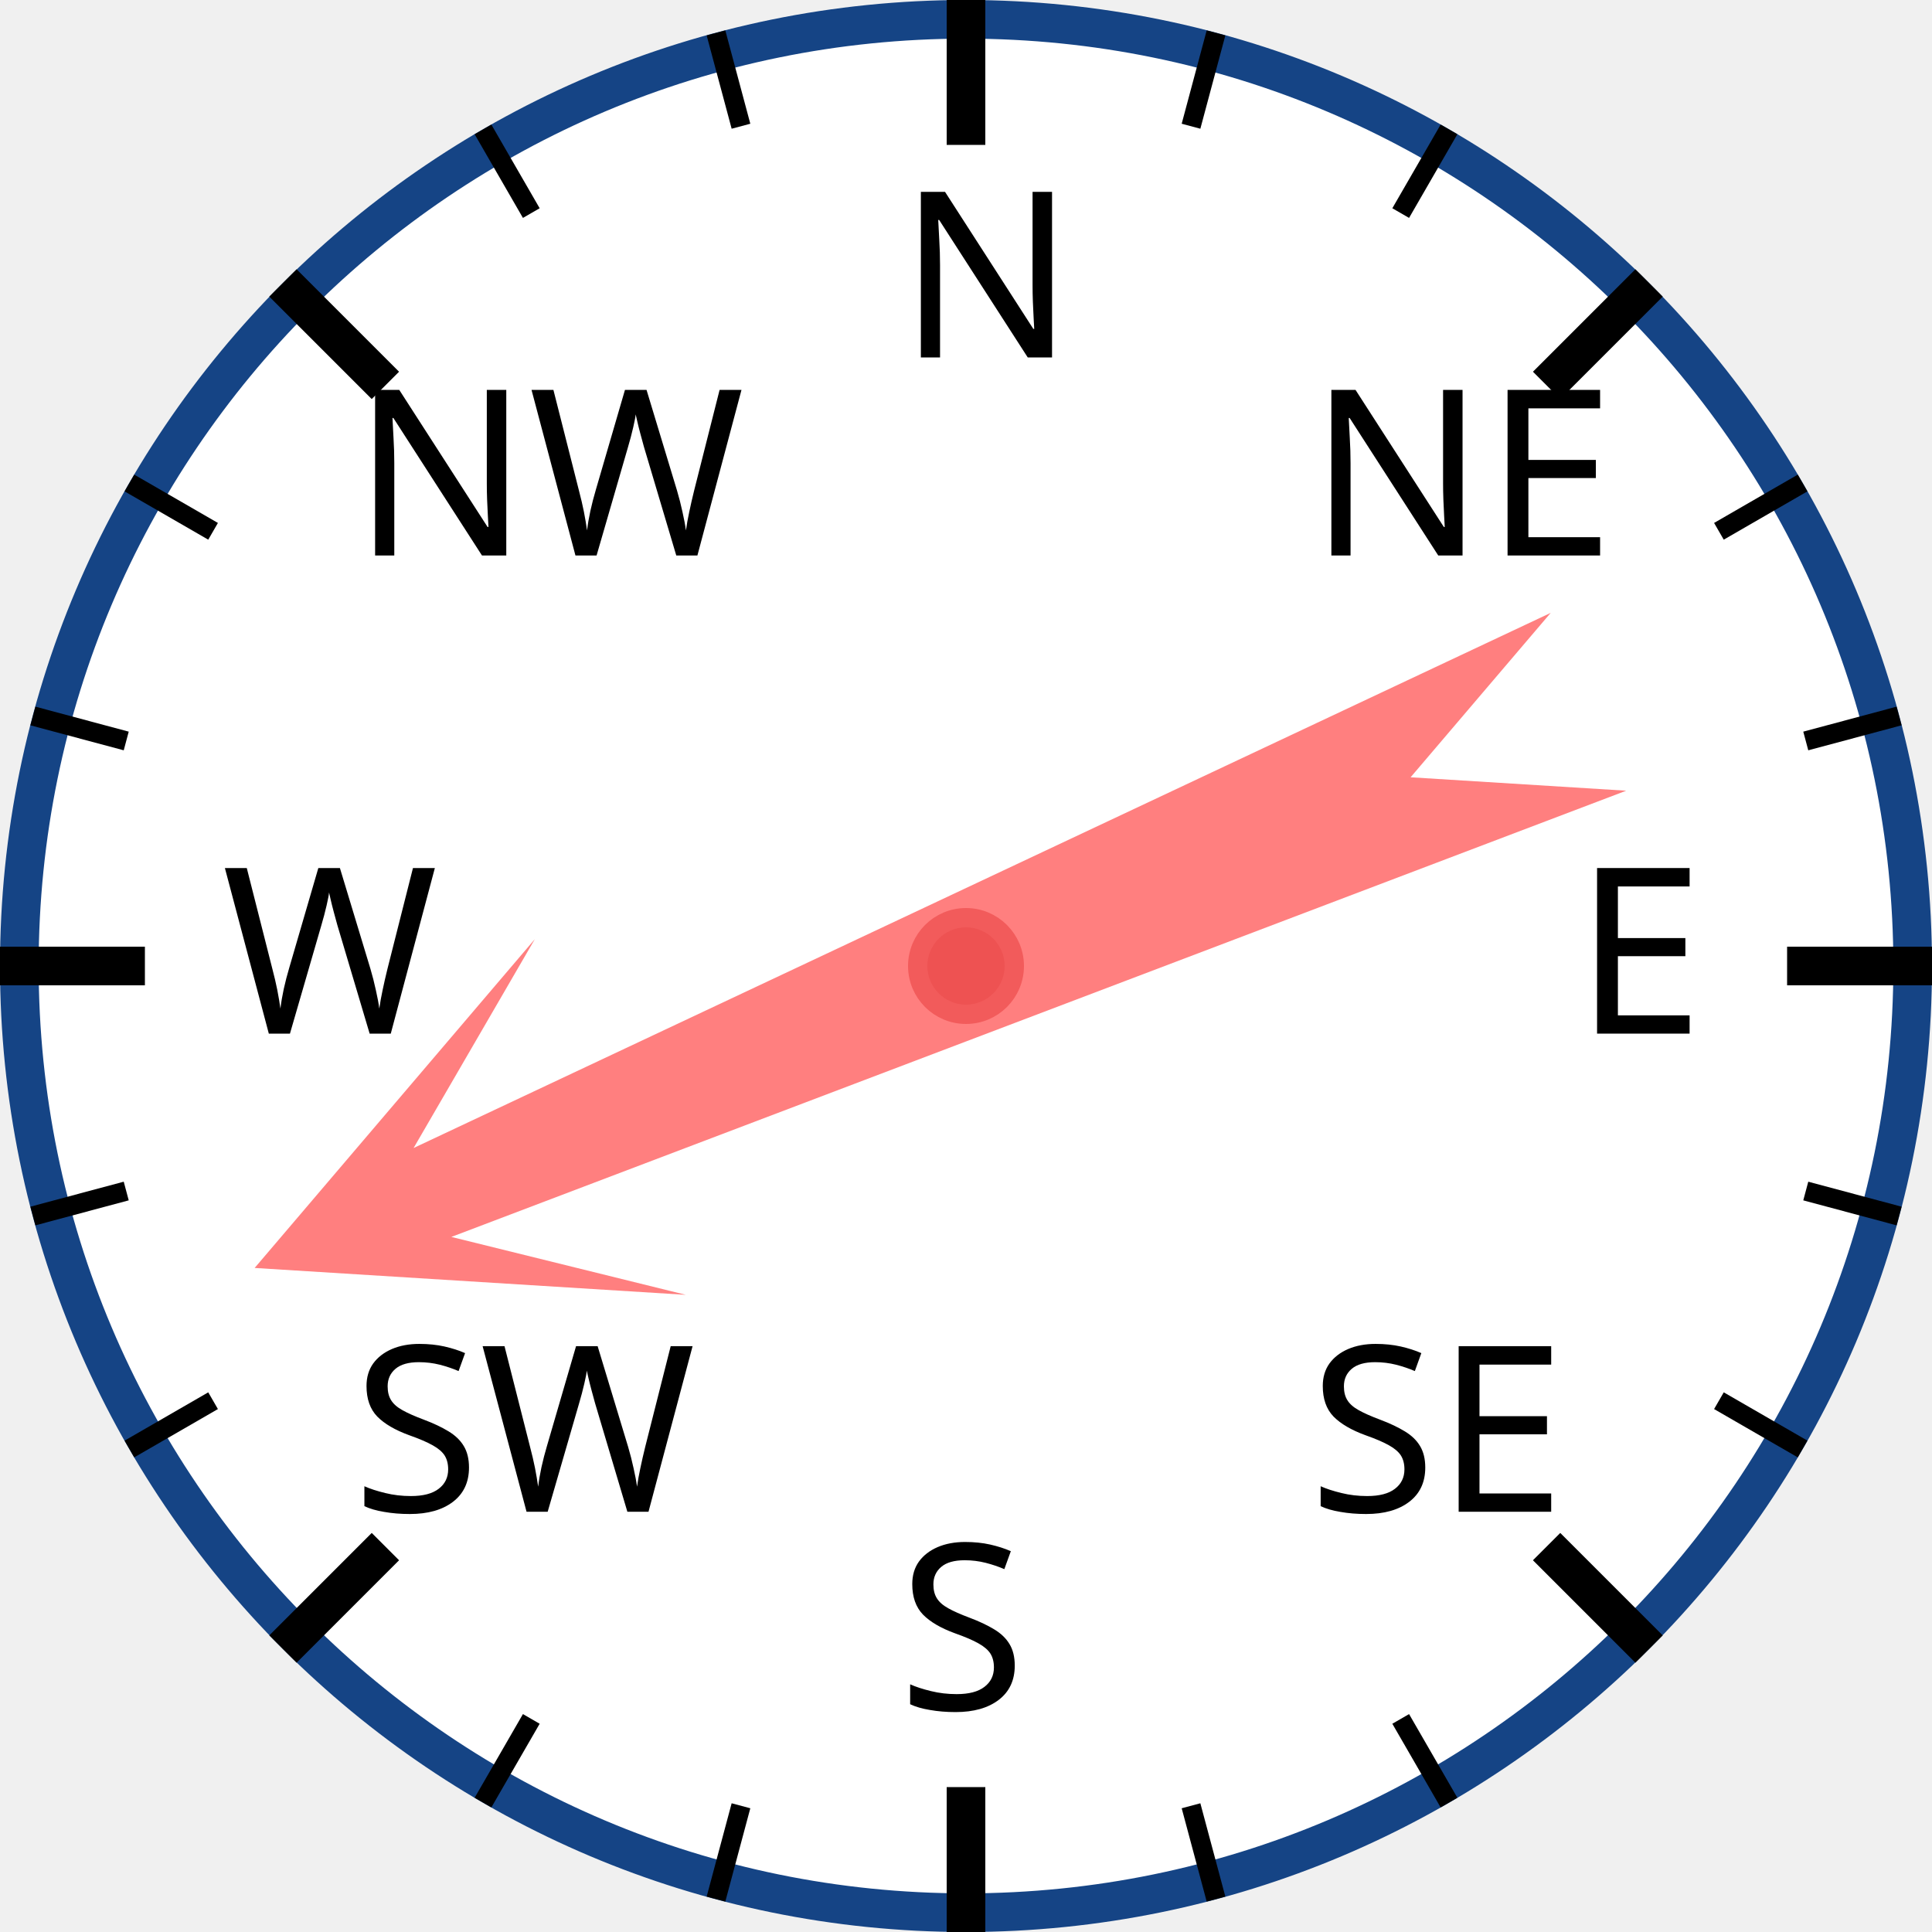
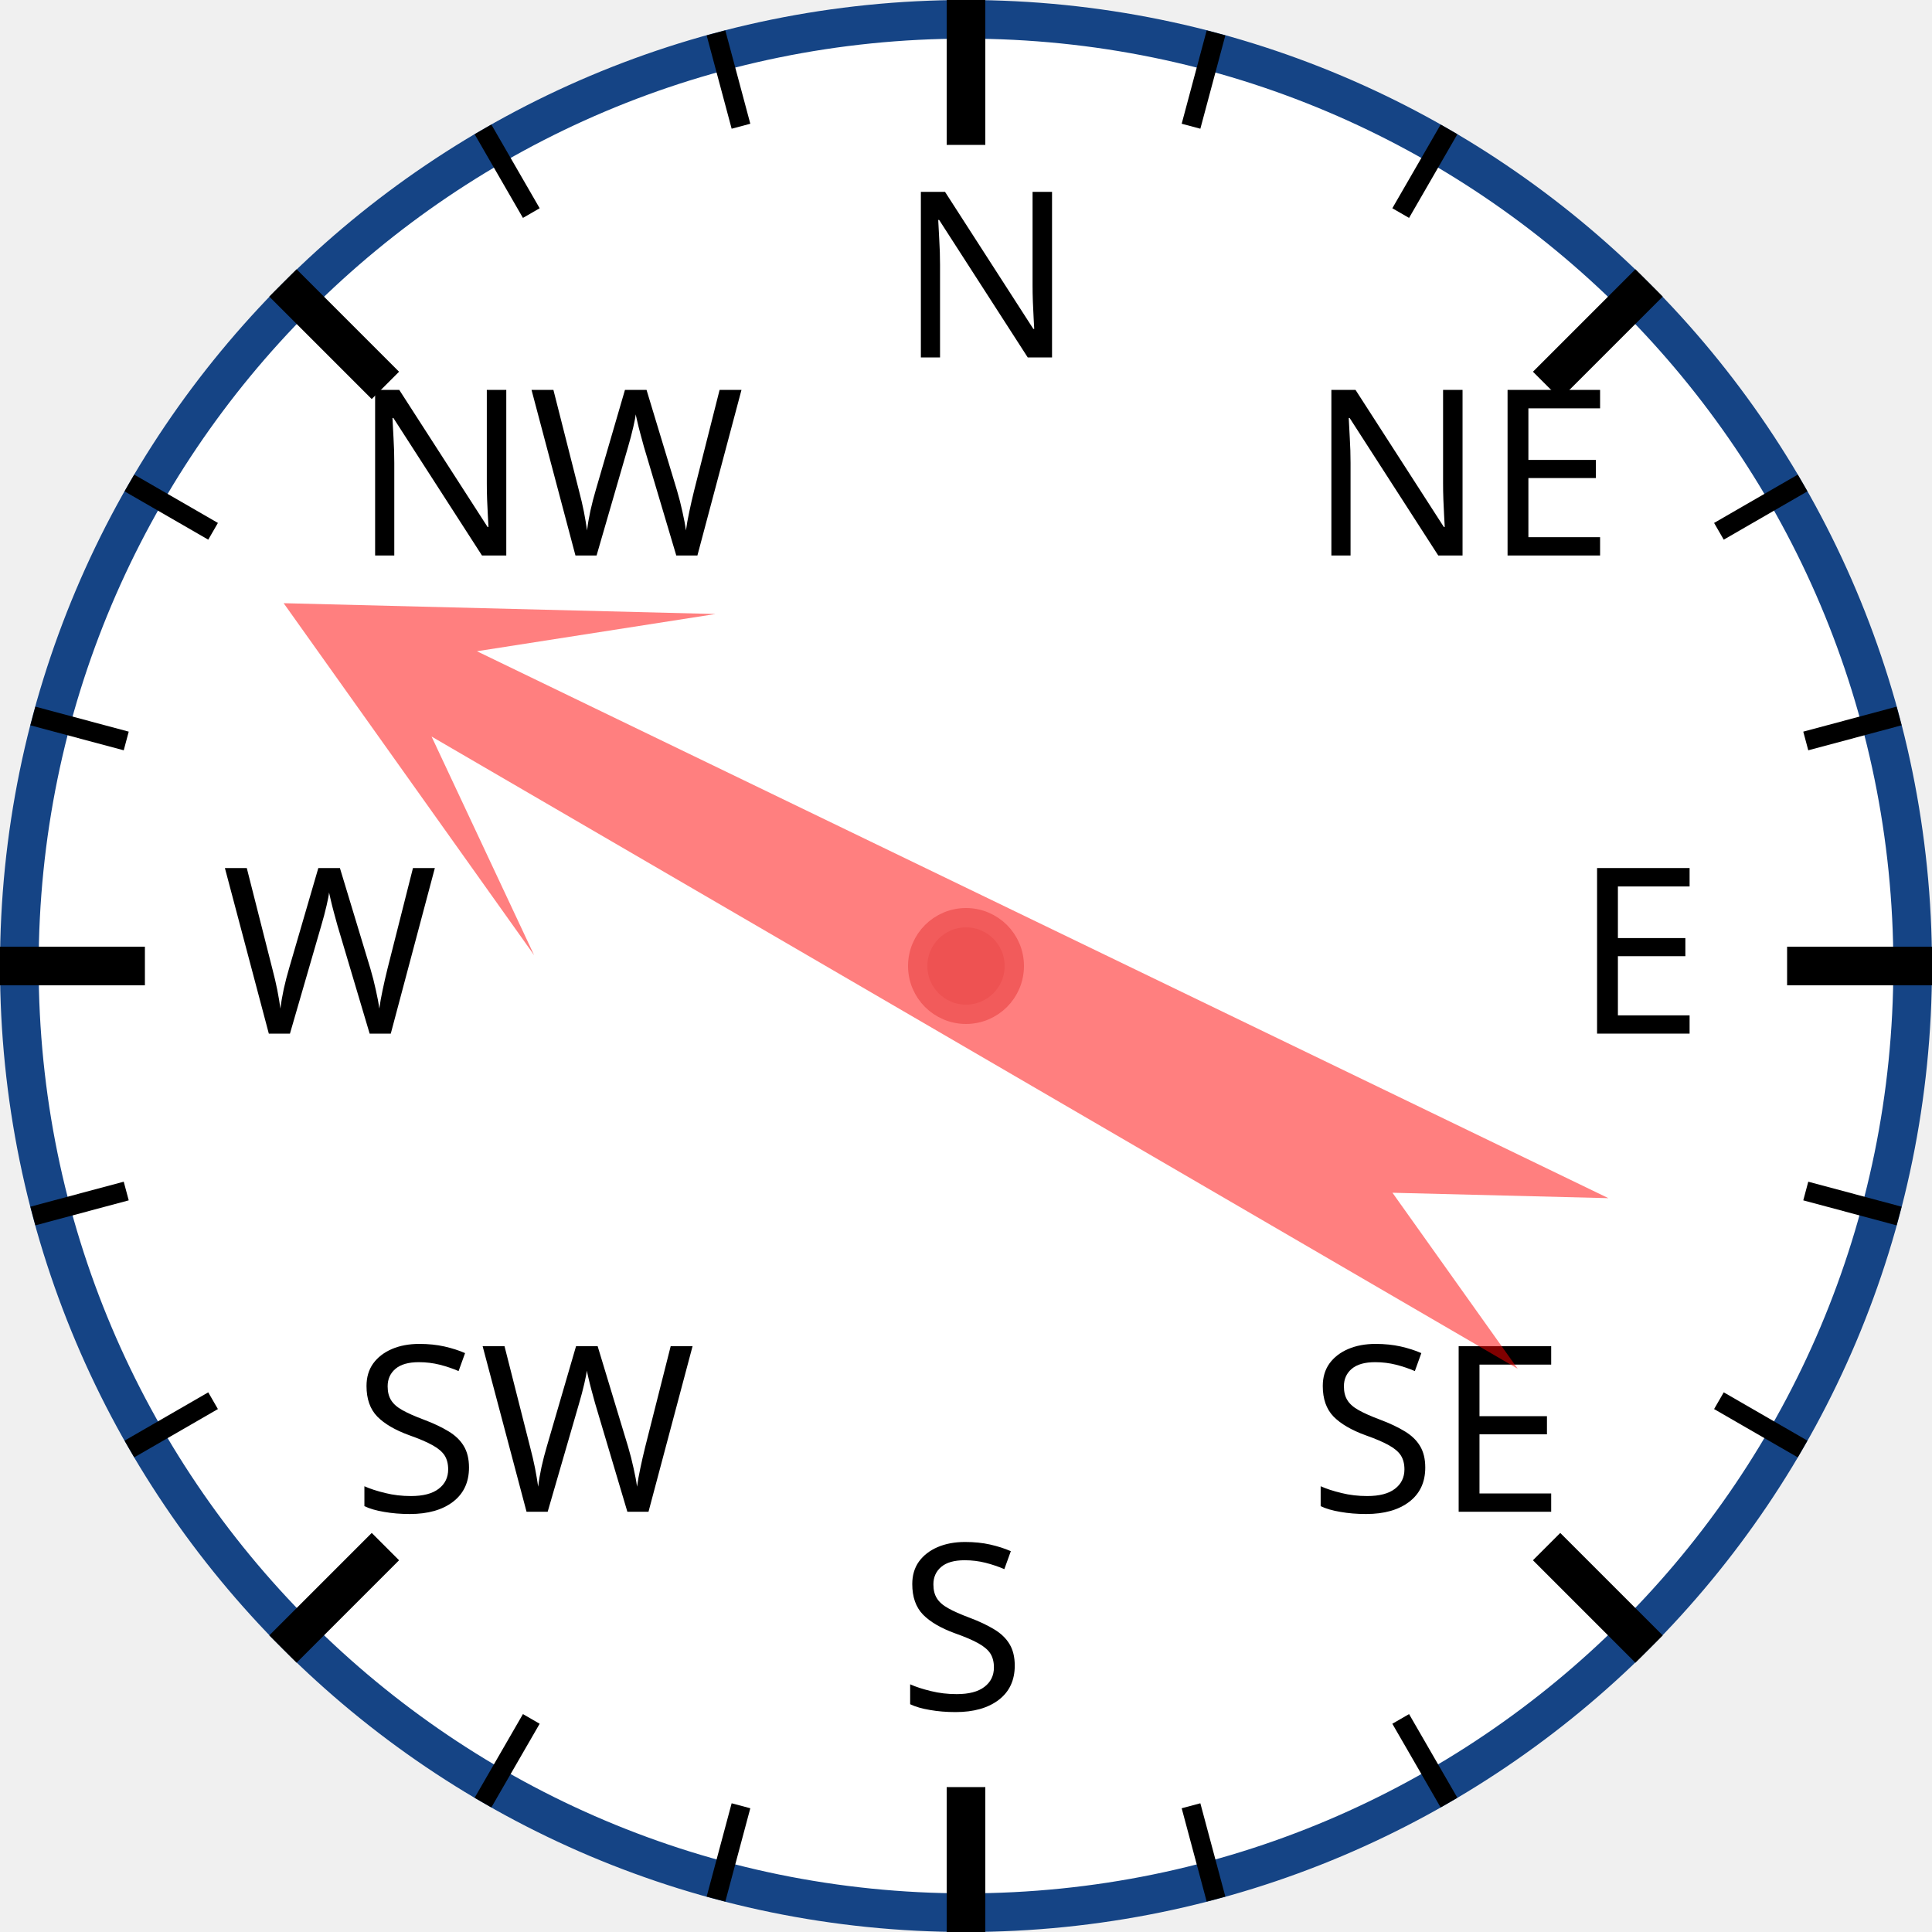
<svg xmlns="http://www.w3.org/2000/svg" width="120px" height="120px" viewBox="0 0 200 200">
  <circle cx="100" cy="100" r="98" style="fill: white; stroke: #154485; stroke-width: 4;" />
  <text x="93.0" y="37.0" style="font-family: sans-serif; font-size: 18pt;">N</text>
  <line x1="100.0" y1="0.0" x2="100.0" y2="15.0" style="stroke: black; stroke-width: 4;" />
  <line x1="74.118" y1="3.407" x2="76.706" y2="13.067" style="stroke: black; stroke-width: 2;" />
  <line x1="50" y1="13.397" x2="55" y2="22.058" style="stroke: black; stroke-width: 2;" />
  <text x="36.503" y="57.503" style="font-family: sans-serif; font-size: 18pt;">NW</text>
  <line x1="29.289" y1="29.289" x2="39.896" y2="39.896" style="stroke: black; stroke-width: 4;" />
  <line x1="13.397" y1="50" x2="22.058" y2="55" style="stroke: black; stroke-width: 2;" />
  <line x1="3.407" y1="74.118" x2="13.067" y2="76.706" style="stroke: black; stroke-width: 2;" />
  <text x="23.0" y="107.0" style="font-family: sans-serif; font-size: 18pt;">W</text>
  <line x1="0.0" y1="100.0" x2="15.0" y2="100.0" style="stroke: black; stroke-width: 4;" />
  <line x1="3.407" y1="125.882" x2="13.067" y2="123.294" style="stroke: black; stroke-width: 2;" />
  <line x1="13.397" y1="150" x2="22.058" y2="145" style="stroke: black; stroke-width: 2;" />
  <text x="36.503" y="156.497" style="font-family: sans-serif; font-size: 18pt;">SW</text>
  <line x1="29.289" y1="170.711" x2="39.896" y2="160.104" style="stroke: black; stroke-width: 4;" />
  <line x1="50" y1="186.603" x2="55" y2="177.942" style="stroke: black; stroke-width: 2;" />
  <line x1="74.118" y1="196.593" x2="76.706" y2="186.933" style="stroke: black; stroke-width: 2;" />
  <text x="93" y="177.0" style="font-family: sans-serif; font-size: 18pt;">S</text>
  <line x1="100" y1="200.0" x2="100" y2="185.0" style="stroke: black; stroke-width: 4;" />
  <line x1="125.882" y1="196.593" x2="123.294" y2="186.933" style="stroke: black; stroke-width: 2;" />
  <line x1="150.0" y1="186.603" x2="145.0" y2="177.942" style="stroke: black; stroke-width: 2;" />
  <text x="135.497" y="156.497" style="font-family: sans-serif; font-size: 18pt;">SE</text>
  <line x1="170.711" y1="170.711" x2="160.104" y2="160.104" style="stroke: black; stroke-width: 4;" />
  <line x1="186.603" y1="150" x2="177.942" y2="145" style="stroke: black; stroke-width: 2;" />
  <line x1="196.593" y1="125.882" x2="186.933" y2="123.294" style="stroke: black; stroke-width: 2;" />
  <text x="163.0" y="107" style="font-family: sans-serif; font-size: 18pt;">E</text>
  <line x1="200.0" y1="100" x2="185.0" y2="100" style="stroke: black; stroke-width: 4;" />
  <line x1="196.593" y1="74.118" x2="186.933" y2="76.706" style="stroke: black; stroke-width: 2;" />
  <line x1="186.603" y1="50" x2="177.942" y2="55" style="stroke: black; stroke-width: 2;" />
  <text x="135.497" y="57.503" style="font-family: sans-serif; font-size: 18pt;">NE</text>
  <line x1="170.711" y1="29.289" x2="160.104" y2="39.896" style="stroke: black; stroke-width: 4;" />
  <line x1="150" y1="13.397" x2="145" y2="22.058" style="stroke: black; stroke-width: 2;" />
  <line x1="125.882" y1="3.407" x2="123.294" y2="13.067" style="stroke: black; stroke-width: 2;" />
-   <polygon points="100 20 120 60 105 40 110 170 100 150 90 170 95 40 80 60" style="fill: red; fill-opacity: 0.5;" transform="rotate(247,100,100)" />
+   <polygon points="100 20 120 60 105 40 110 170 100 150 90 170 95 40 80 60" style="fill: red; fill-opacity: 0.5;" transform="rotate(298,100,100)" />
  <circle cx="100" cy="100" r="5" style="fill: #EE5252; stroke: #F25B5B; stroke-width: 2;" />
</svg>
